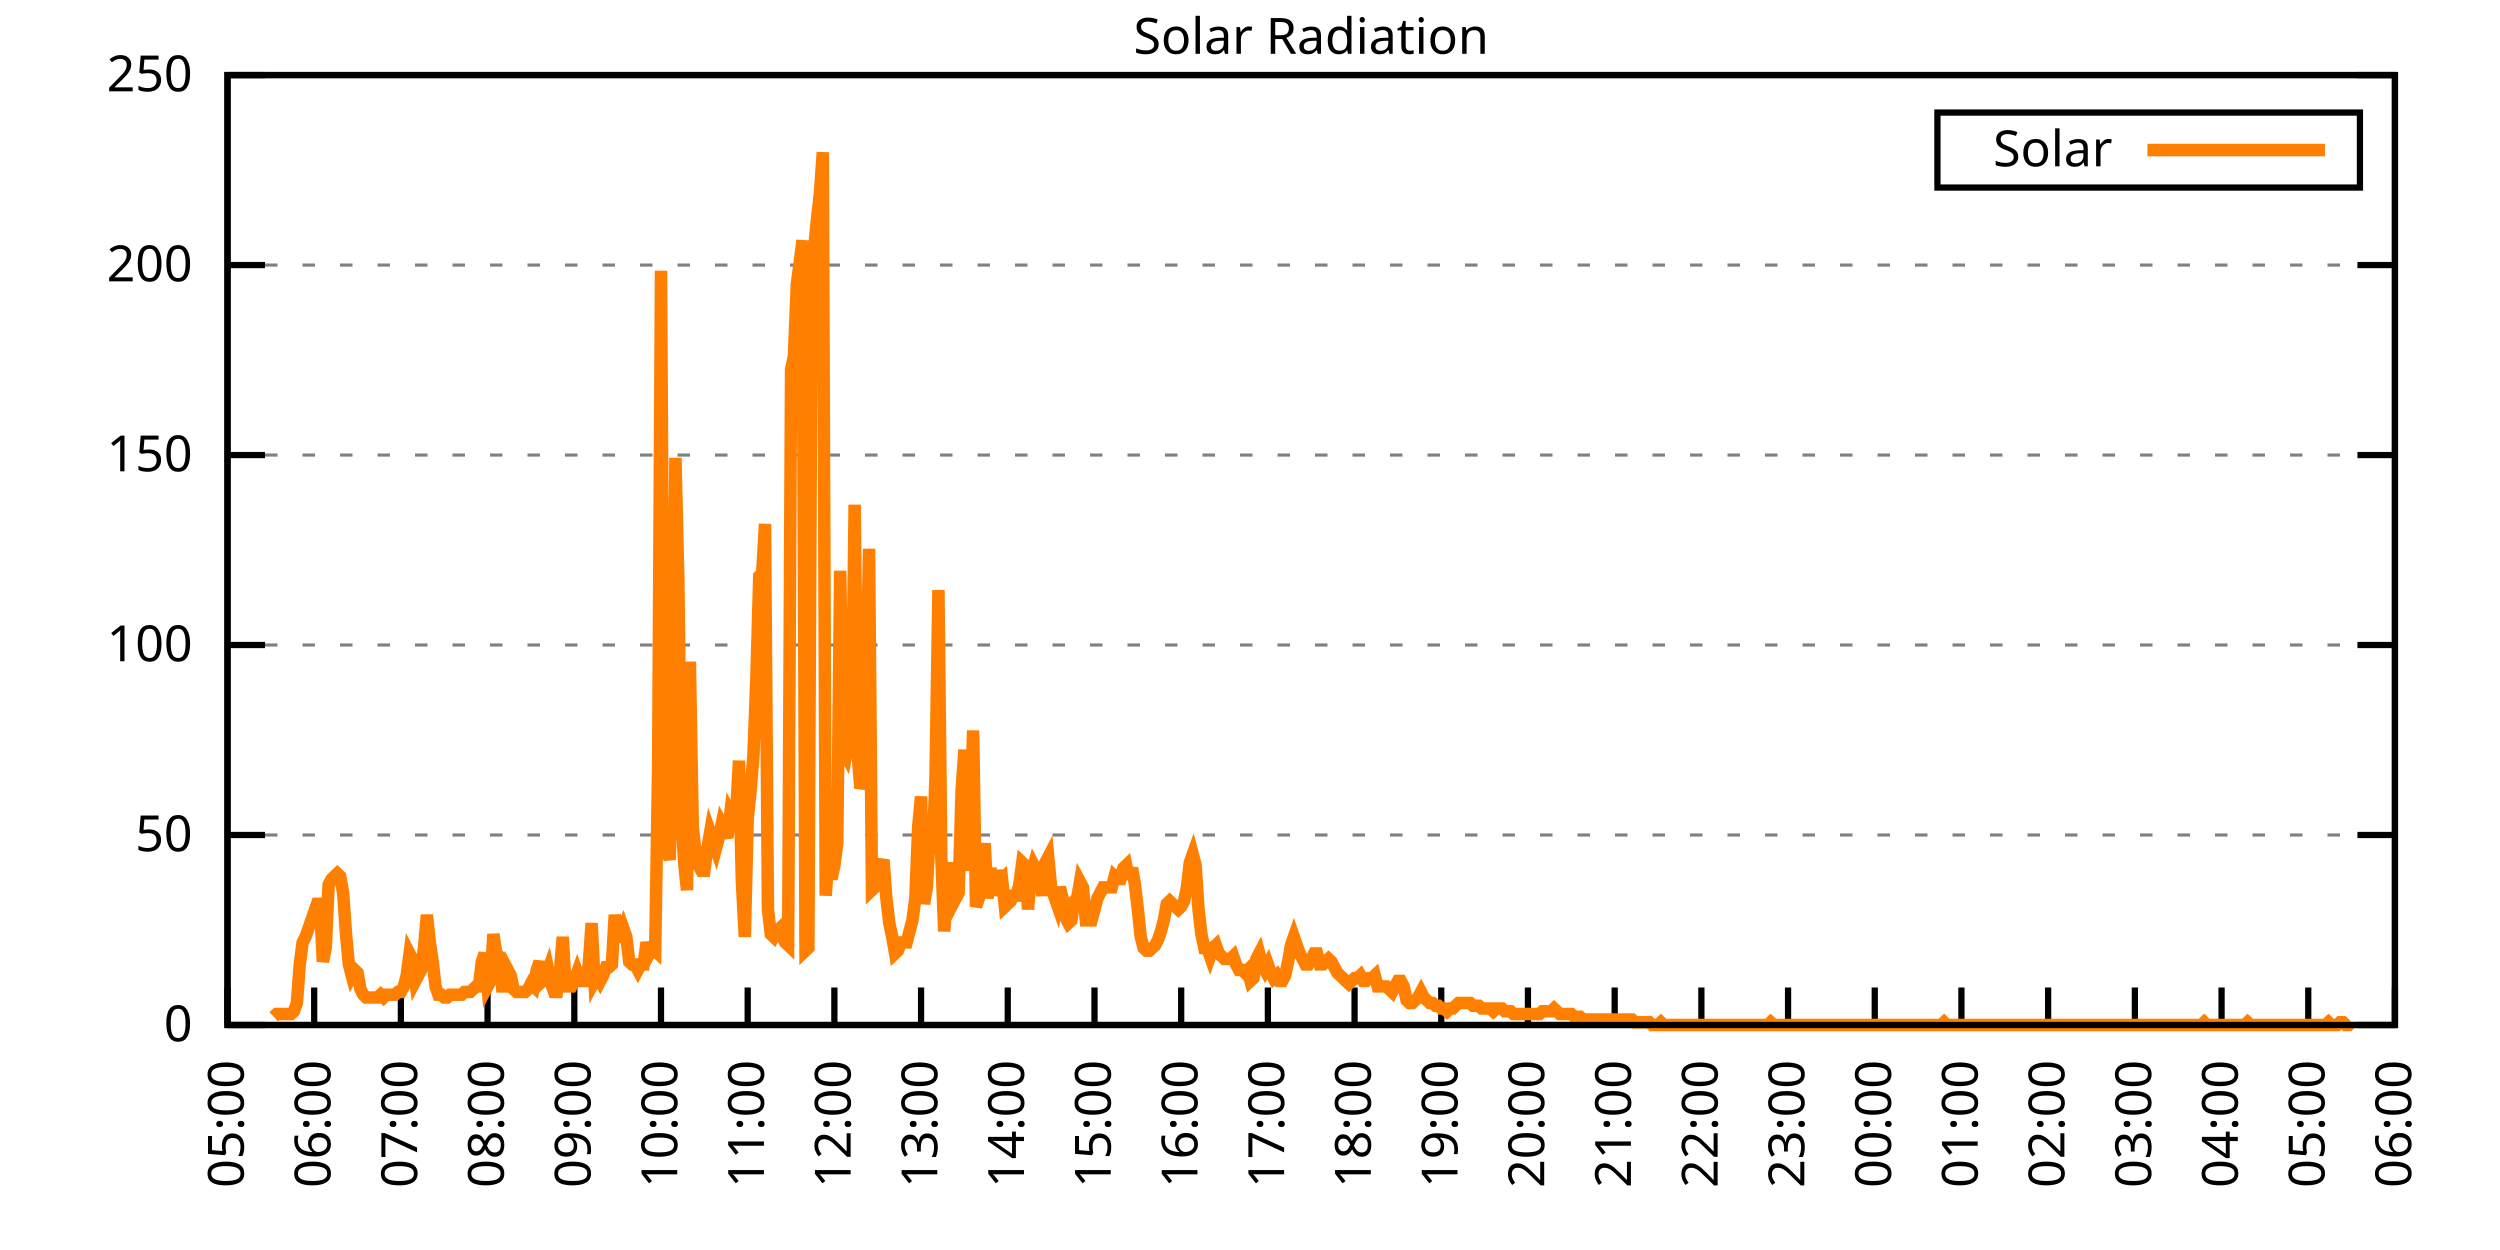
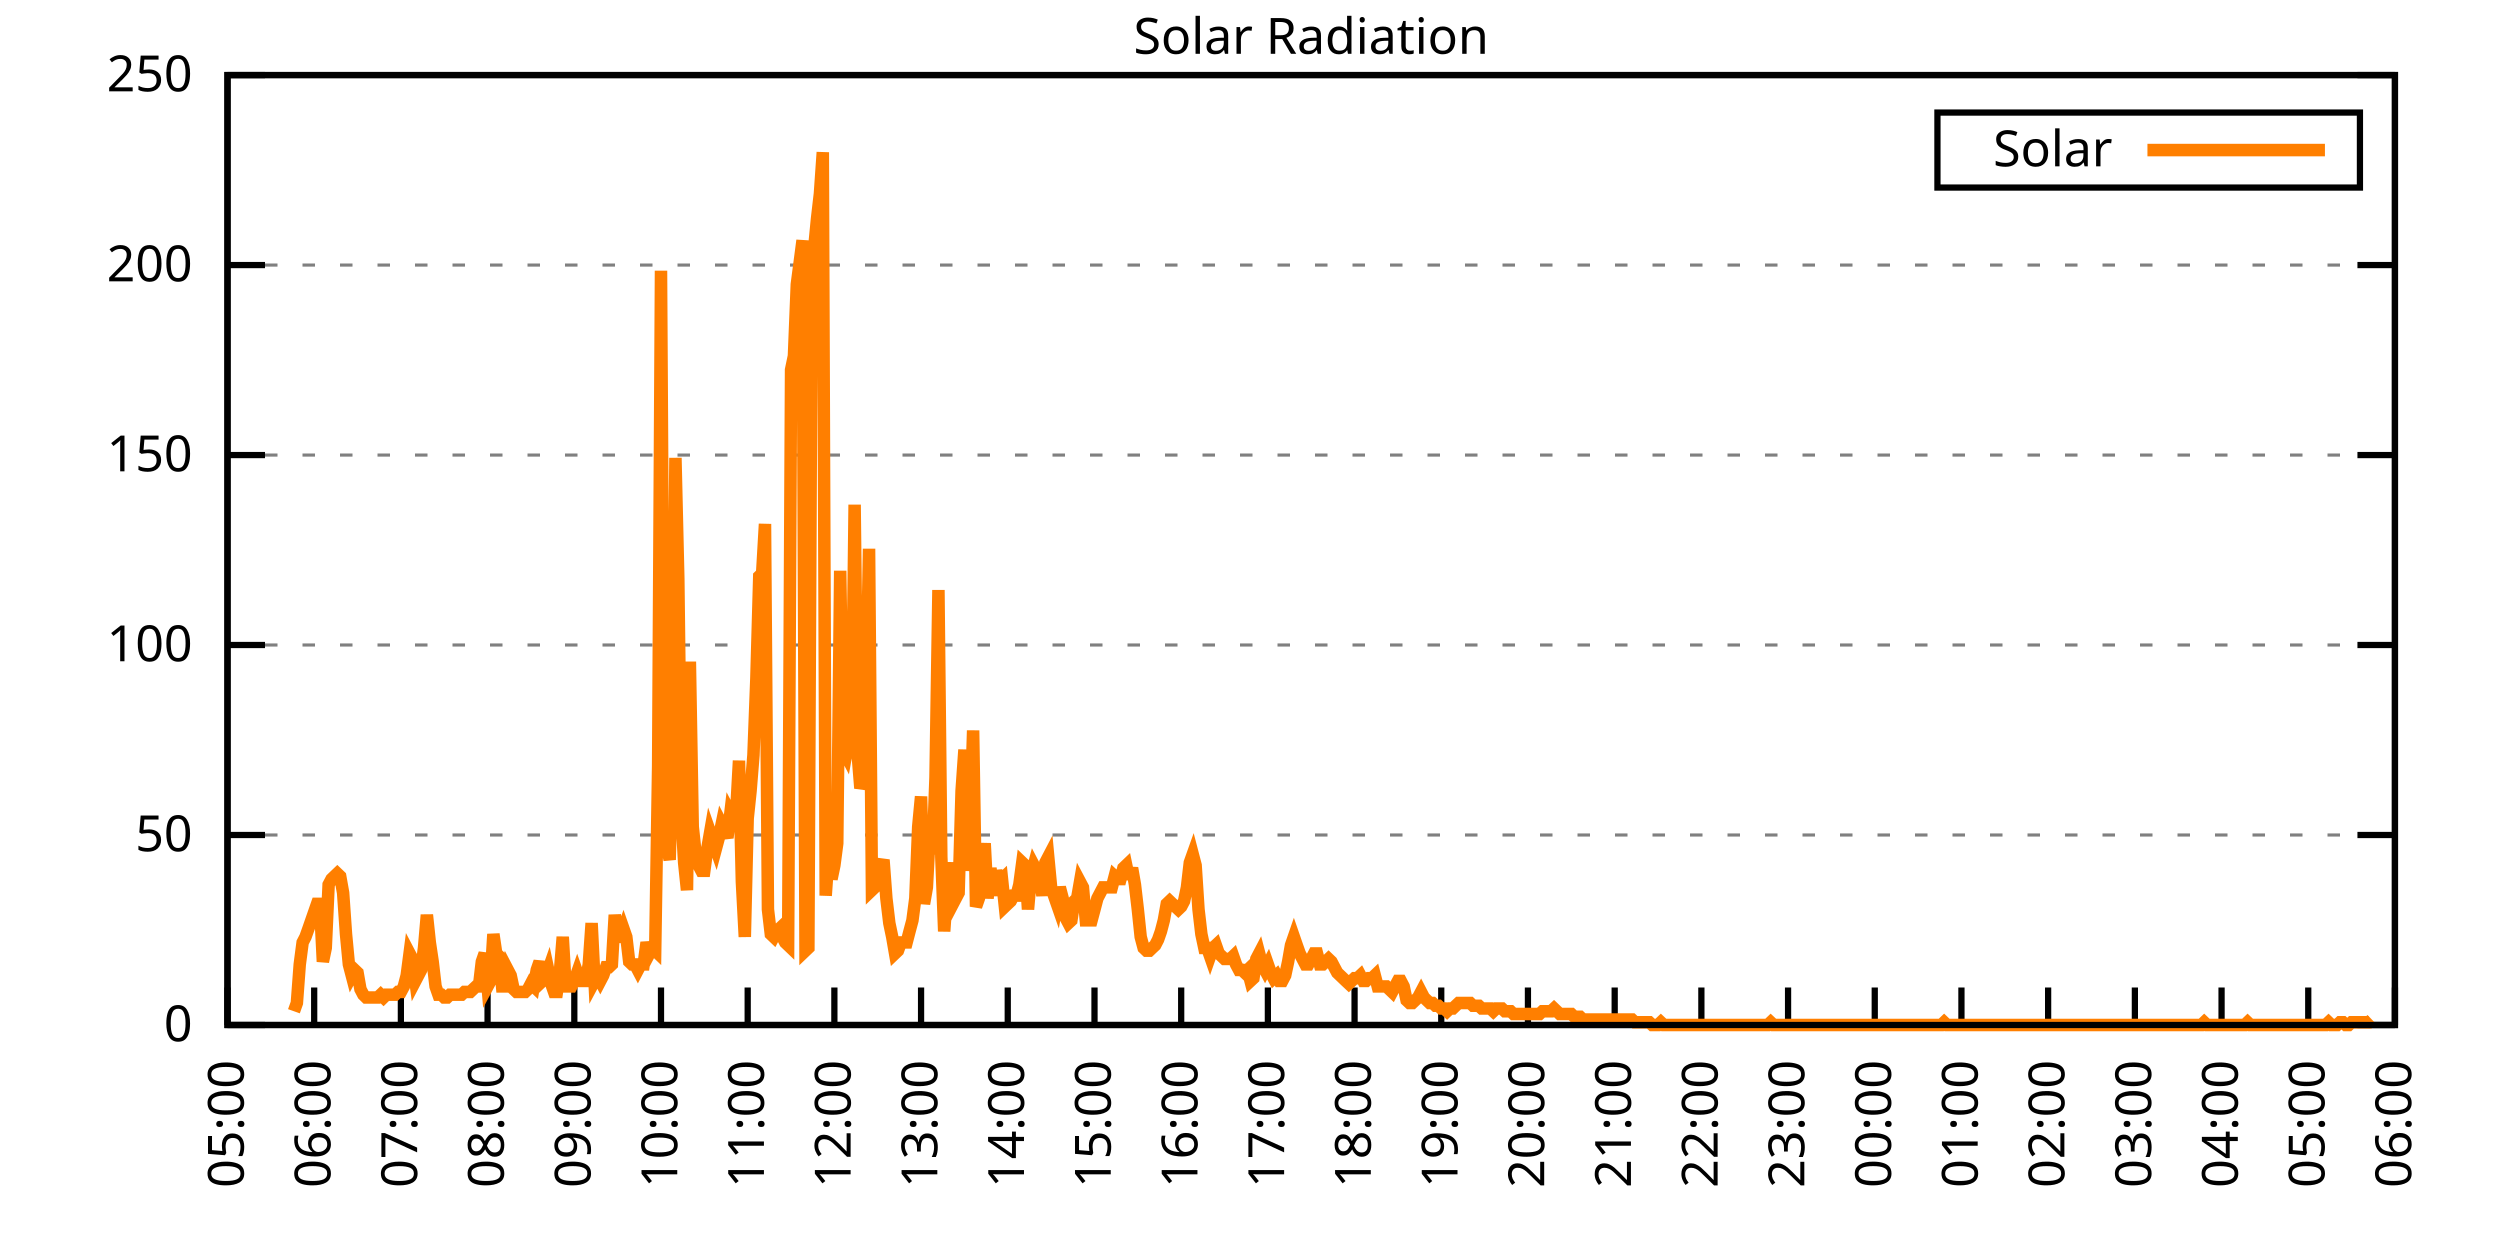
<svg xmlns="http://www.w3.org/2000/svg" xmlns:xlink="http://www.w3.org/1999/xlink" width="400" height="200" viewBox="0 0 400 200">
  <g id="gnuplot_canvas">
    <rect x="0" y="0" width="400" height="200" fill="none" />
    <defs>
      <circle id="gpDot" r="0.5" stroke-width="0.5" stroke="currentColor" />
      <path id="gpPt0" stroke-width="0.333" stroke="currentColor" d="M-1,0 h2 M0,-1 v2" />
      <path id="gpPt1" stroke-width="0.333" stroke="currentColor" d="M-1,-1 L1,1 M1,-1 L-1,1" />
      <path id="gpPt2" stroke-width="0.333" stroke="currentColor" d="M-1,0 L1,0 M0,-1 L0,1 M-1,-1 L1,1 M-1,1 L1,-1" />
      <rect id="gpPt3" stroke-width="0.333" stroke="currentColor" x="-1" y="-1" width="2" height="2" />
      <rect id="gpPt4" stroke-width="0.333" stroke="currentColor" fill="currentColor" x="-1" y="-1" width="2" height="2" />
      <circle id="gpPt5" stroke-width="0.333" stroke="currentColor" cx="0" cy="0" r="1" />
      <use xlink:href="#gpPt5" id="gpPt6" fill="currentColor" stroke="none" />
      <path id="gpPt7" stroke-width="0.333" stroke="currentColor" d="M0,-1.33 L-1.33,0.67 L1.33,0.67 z" />
      <use xlink:href="#gpPt7" id="gpPt8" fill="currentColor" stroke="none" />
      <use xlink:href="#gpPt7" id="gpPt9" stroke="currentColor" transform="rotate(180)" />
      <use xlink:href="#gpPt9" id="gpPt10" fill="currentColor" stroke="none" />
      <use xlink:href="#gpPt3" id="gpPt11" stroke="currentColor" transform="rotate(45)" />
      <use xlink:href="#gpPt11" id="gpPt12" fill="currentColor" stroke="none" />
      <path id="gpPt13" stroke-width="0.333" stroke="currentColor" d="M0,1.330 L1.265,0.411 L0.782,-1.067 L-0.782,-1.076 L-1.265,0.411 z" />
      <use xlink:href="#gpPt13" id="gpPt14" fill="currentColor" stroke="none" />
      <filter id="textbox" filterUnits="objectBoundingBox" x="0" y="0" height="1" width="1">
        <feFlood flood-color="white" flood-opacity="1" result="bgnd" />
        <feComposite in="SourceGraphic" in2="bgnd" operator="atop" />
      </filter>
      <filter id="greybox" filterUnits="objectBoundingBox" x="0" y="0" height="1" width="1">
        <feFlood flood-color="lightgrey" flood-opacity="1" result="grey" />
        <feComposite in="SourceGraphic" in2="grey" operator="atop" />
      </filter>
    </defs>
    <g fill="none" color="white" stroke="currentColor" stroke-width="1.00" stroke-linecap="butt" stroke-linejoin="miter">
</g>
    <g fill="none" color="black" stroke="currentColor" stroke-width="1.00" stroke-linecap="butt" stroke-linejoin="miter">
      <g stroke="none" shape-rendering="crispEdges">
        <polygon fill="rgb(255, 255, 255)" points="36.40,164.00 383.18,164.00 383.18,12.02 36.40,12.02 " />
      </g>
    </g>
    <g fill="none" color="black" stroke="currentColor" stroke-width="1.00" stroke-linecap="butt" stroke-linejoin="miter">
</g>
    <g fill="none" color="black" stroke="black" stroke-width="0.50" stroke-linecap="butt" stroke-linejoin="miter">
</g>
    <g fill="none" color="gray" stroke="currentColor" stroke-width="0.50" stroke-linecap="butt" stroke-linejoin="miter">
      <path stroke="gray" stroke-dasharray="2,4" class="gridline" d="M36.40,164.00 L383.19,164.00  " />
    </g>
    <g fill="none" color="gray" stroke="gray" stroke-width="1.00" stroke-linecap="butt" stroke-linejoin="miter">
</g>
    <g fill="none" color="black" stroke="currentColor" stroke-width="1.00" stroke-linecap="butt" stroke-linejoin="miter">
      <path stroke="black" d="M36.40,164.00 L42.40,164.00 M383.19,164.00 L377.19,164.00  " />
      <g transform="translate(30.80,166.60)" stroke="none" fill="black" font-family="Sans" font-size="8.00" text-anchor="end">
        <text>
          <tspan font-family="Sans"> 0</tspan>
        </text>
      </g>
    </g>
    <g fill="none" color="black" stroke="currentColor" stroke-width="1.00" stroke-linecap="butt" stroke-linejoin="miter">
</g>
    <g fill="none" color="black" stroke="black" stroke-width="0.50" stroke-linecap="butt" stroke-linejoin="miter">
</g>
    <g fill="none" color="gray" stroke="currentColor" stroke-width="0.50" stroke-linecap="butt" stroke-linejoin="miter">
      <path stroke="gray" stroke-dasharray="2,4" class="gridline" d="M36.40,133.60 L383.19,133.60  " />
    </g>
    <g fill="none" color="gray" stroke="gray" stroke-width="1.00" stroke-linecap="butt" stroke-linejoin="miter">
</g>
    <g fill="none" color="black" stroke="currentColor" stroke-width="1.00" stroke-linecap="butt" stroke-linejoin="miter">
      <path stroke="black" d="M36.40,133.60 L42.40,133.60 M383.19,133.60 L377.19,133.60  " />
      <g transform="translate(30.80,136.20)" stroke="none" fill="black" font-family="Sans" font-size="8.00" text-anchor="end">
        <text>
          <tspan font-family="Sans"> 50</tspan>
        </text>
      </g>
    </g>
    <g fill="none" color="black" stroke="currentColor" stroke-width="1.00" stroke-linecap="butt" stroke-linejoin="miter">
</g>
    <g fill="none" color="black" stroke="black" stroke-width="0.50" stroke-linecap="butt" stroke-linejoin="miter">
</g>
    <g fill="none" color="gray" stroke="currentColor" stroke-width="0.50" stroke-linecap="butt" stroke-linejoin="miter">
      <path stroke="gray" stroke-dasharray="2,4" class="gridline" d="M36.40,103.20 L383.19,103.20  " />
    </g>
    <g fill="none" color="gray" stroke="gray" stroke-width="1.00" stroke-linecap="butt" stroke-linejoin="miter">
</g>
    <g fill="none" color="black" stroke="currentColor" stroke-width="1.00" stroke-linecap="butt" stroke-linejoin="miter">
      <path stroke="black" d="M36.40,103.20 L42.40,103.20 M383.19,103.20 L377.19,103.20  " />
      <g transform="translate(30.80,105.80)" stroke="none" fill="black" font-family="Sans" font-size="8.00" text-anchor="end">
        <text>
          <tspan font-family="Sans"> 100</tspan>
        </text>
      </g>
    </g>
    <g fill="none" color="black" stroke="currentColor" stroke-width="1.00" stroke-linecap="butt" stroke-linejoin="miter">
</g>
    <g fill="none" color="black" stroke="black" stroke-width="0.50" stroke-linecap="butt" stroke-linejoin="miter">
</g>
    <g fill="none" color="gray" stroke="currentColor" stroke-width="0.50" stroke-linecap="butt" stroke-linejoin="miter">
      <path stroke="gray" stroke-dasharray="2,4" class="gridline" d="M36.40,72.81 L383.19,72.81  " />
    </g>
    <g fill="none" color="gray" stroke="gray" stroke-width="1.00" stroke-linecap="butt" stroke-linejoin="miter">
</g>
    <g fill="none" color="black" stroke="currentColor" stroke-width="1.00" stroke-linecap="butt" stroke-linejoin="miter">
      <path stroke="black" d="M36.40,72.81 L42.40,72.81 M383.19,72.81 L377.19,72.81  " />
      <g transform="translate(30.80,75.41)" stroke="none" fill="black" font-family="Sans" font-size="8.00" text-anchor="end">
        <text>
          <tspan font-family="Sans"> 150</tspan>
        </text>
      </g>
    </g>
    <g fill="none" color="black" stroke="currentColor" stroke-width="1.00" stroke-linecap="butt" stroke-linejoin="miter">
</g>
    <g fill="none" color="black" stroke="black" stroke-width="0.50" stroke-linecap="butt" stroke-linejoin="miter">
</g>
    <g fill="none" color="gray" stroke="currentColor" stroke-width="0.50" stroke-linecap="butt" stroke-linejoin="miter">
      <path stroke="gray" stroke-dasharray="2,4" class="gridline" d="M36.40,42.41 L383.19,42.41  " />
    </g>
    <g fill="none" color="gray" stroke="gray" stroke-width="1.00" stroke-linecap="butt" stroke-linejoin="miter">
</g>
    <g fill="none" color="black" stroke="currentColor" stroke-width="1.00" stroke-linecap="butt" stroke-linejoin="miter">
      <path stroke="black" d="M36.40,42.41 L42.40,42.41 M383.19,42.41 L377.19,42.41  " />
      <g transform="translate(30.80,45.01)" stroke="none" fill="black" font-family="Sans" font-size="8.00" text-anchor="end">
        <text>
          <tspan font-family="Sans"> 200</tspan>
        </text>
      </g>
    </g>
    <g fill="none" color="black" stroke="currentColor" stroke-width="1.00" stroke-linecap="butt" stroke-linejoin="miter">
</g>
    <g fill="none" color="black" stroke="black" stroke-width="0.50" stroke-linecap="butt" stroke-linejoin="miter">
</g>
    <g fill="none" color="gray" stroke="currentColor" stroke-width="0.50" stroke-linecap="butt" stroke-linejoin="miter">
      <path stroke="gray" stroke-dasharray="2,4" class="gridline" d="M36.40,12.01 L383.19,12.01  " />
    </g>
    <g fill="none" color="gray" stroke="gray" stroke-width="1.00" stroke-linecap="butt" stroke-linejoin="miter">
</g>
    <g fill="none" color="black" stroke="currentColor" stroke-width="1.00" stroke-linecap="butt" stroke-linejoin="miter">
      <path stroke="black" d="M36.40,12.01 L42.40,12.01 M383.19,12.01 L377.19,12.01  " />
      <g transform="translate(30.80,14.61)" stroke="none" fill="black" font-family="Sans" font-size="8.00" text-anchor="end">
        <text>
          <tspan font-family="Sans"> 250</tspan>
        </text>
      </g>
    </g>
    <g fill="none" color="black" stroke="currentColor" stroke-width="1.00" stroke-linecap="butt" stroke-linejoin="miter">
      <path stroke="black" d="M36.40,164.00 L36.40,158.00  " />
      <g transform="translate(39.00,169.60) rotate(270.00)" stroke="none" fill="black" font-family="Sans" font-size="8.00" text-anchor="end">
        <text>
          <tspan font-family="Sans">05:00</tspan>
        </text>
      </g>
    </g>
    <g fill="none" color="black" stroke="currentColor" stroke-width="1.00" stroke-linecap="butt" stroke-linejoin="miter">
      <path stroke="black" d="M50.27,164.00 L50.27,158.00  " />
      <g transform="translate(52.87,169.60) rotate(270.00)" stroke="none" fill="black" font-family="Sans" font-size="8.00" text-anchor="end">
        <text>
          <tspan font-family="Sans">06:00</tspan>
        </text>
      </g>
    </g>
    <g fill="none" color="black" stroke="currentColor" stroke-width="1.00" stroke-linecap="butt" stroke-linejoin="miter">
      <path stroke="black" d="M64.14,164.00 L64.14,158.00  " />
      <g transform="translate(66.74,169.60) rotate(270.00)" stroke="none" fill="black" font-family="Sans" font-size="8.00" text-anchor="end">
        <text>
          <tspan font-family="Sans">07:00</tspan>
        </text>
      </g>
    </g>
    <g fill="none" color="black" stroke="currentColor" stroke-width="1.00" stroke-linecap="butt" stroke-linejoin="miter">
      <path stroke="black" d="M78.01,164.00 L78.01,158.00  " />
      <g transform="translate(80.61,169.60) rotate(270.00)" stroke="none" fill="black" font-family="Sans" font-size="8.00" text-anchor="end">
        <text>
          <tspan font-family="Sans">08:00</tspan>
        </text>
      </g>
    </g>
    <g fill="none" color="black" stroke="currentColor" stroke-width="1.00" stroke-linecap="butt" stroke-linejoin="miter">
      <path stroke="black" d="M91.89,164.00 L91.89,158.00  " />
      <g transform="translate(94.49,169.60) rotate(270.00)" stroke="none" fill="black" font-family="Sans" font-size="8.00" text-anchor="end">
        <text>
          <tspan font-family="Sans">09:00</tspan>
        </text>
      </g>
    </g>
    <g fill="none" color="black" stroke="currentColor" stroke-width="1.00" stroke-linecap="butt" stroke-linejoin="miter">
      <path stroke="black" d="M105.76,164.00 L105.76,158.00  " />
      <g transform="translate(108.36,169.60) rotate(270.00)" stroke="none" fill="black" font-family="Sans" font-size="8.00" text-anchor="end">
        <text>
          <tspan font-family="Sans">10:00</tspan>
        </text>
      </g>
    </g>
    <g fill="none" color="black" stroke="currentColor" stroke-width="1.00" stroke-linecap="butt" stroke-linejoin="miter">
      <path stroke="black" d="M119.63,164.00 L119.63,158.00  " />
      <g transform="translate(122.23,169.60) rotate(270.00)" stroke="none" fill="black" font-family="Sans" font-size="8.00" text-anchor="end">
        <text>
          <tspan font-family="Sans">11:00</tspan>
        </text>
      </g>
    </g>
    <g fill="none" color="black" stroke="currentColor" stroke-width="1.00" stroke-linecap="butt" stroke-linejoin="miter">
      <path stroke="black" d="M133.50,164.00 L133.50,158.00  " />
      <g transform="translate(136.10,169.60) rotate(270.00)" stroke="none" fill="black" font-family="Sans" font-size="8.00" text-anchor="end">
        <text>
          <tspan font-family="Sans">12:00</tspan>
        </text>
      </g>
    </g>
    <g fill="none" color="black" stroke="currentColor" stroke-width="1.00" stroke-linecap="butt" stroke-linejoin="miter">
      <path stroke="black" d="M147.37,164.00 L147.37,158.00  " />
      <g transform="translate(149.97,169.60) rotate(270.00)" stroke="none" fill="black" font-family="Sans" font-size="8.00" text-anchor="end">
        <text>
          <tspan font-family="Sans">13:00</tspan>
        </text>
      </g>
    </g>
    <g fill="none" color="black" stroke="currentColor" stroke-width="1.00" stroke-linecap="butt" stroke-linejoin="miter">
      <path stroke="black" d="M161.24,164.00 L161.24,158.00  " />
      <g transform="translate(163.84,169.60) rotate(270.00)" stroke="none" fill="black" font-family="Sans" font-size="8.00" text-anchor="end">
        <text>
          <tspan font-family="Sans">14:00</tspan>
        </text>
      </g>
    </g>
    <g fill="none" color="black" stroke="currentColor" stroke-width="1.00" stroke-linecap="butt" stroke-linejoin="miter">
      <path stroke="black" d="M175.12,164.00 L175.12,158.00  " />
      <g transform="translate(177.72,169.60) rotate(270.00)" stroke="none" fill="black" font-family="Sans" font-size="8.00" text-anchor="end">
        <text>
          <tspan font-family="Sans">15:00</tspan>
        </text>
      </g>
    </g>
    <g fill="none" color="black" stroke="currentColor" stroke-width="1.00" stroke-linecap="butt" stroke-linejoin="miter">
      <path stroke="black" d="M188.99,164.00 L188.99,158.00  " />
      <g transform="translate(191.59,169.60) rotate(270.00)" stroke="none" fill="black" font-family="Sans" font-size="8.00" text-anchor="end">
        <text>
          <tspan font-family="Sans">16:00</tspan>
        </text>
      </g>
    </g>
    <g fill="none" color="black" stroke="currentColor" stroke-width="1.00" stroke-linecap="butt" stroke-linejoin="miter">
      <path stroke="black" d="M202.86,164.00 L202.86,158.00  " />
      <g transform="translate(205.46,169.60) rotate(270.00)" stroke="none" fill="black" font-family="Sans" font-size="8.00" text-anchor="end">
        <text>
          <tspan font-family="Sans">17:00</tspan>
        </text>
      </g>
    </g>
    <g fill="none" color="black" stroke="currentColor" stroke-width="1.00" stroke-linecap="butt" stroke-linejoin="miter">
      <path stroke="black" d="M216.73,164.00 L216.73,158.00  " />
      <g transform="translate(219.33,169.60) rotate(270.00)" stroke="none" fill="black" font-family="Sans" font-size="8.00" text-anchor="end">
        <text>
          <tspan font-family="Sans">18:00</tspan>
        </text>
      </g>
    </g>
    <g fill="none" color="black" stroke="currentColor" stroke-width="1.00" stroke-linecap="butt" stroke-linejoin="miter">
      <path stroke="black" d="M230.60,164.00 L230.60,158.00  " />
      <g transform="translate(233.20,169.60) rotate(270.00)" stroke="none" fill="black" font-family="Sans" font-size="8.00" text-anchor="end">
        <text>
          <tspan font-family="Sans">19:00</tspan>
        </text>
      </g>
    </g>
    <g fill="none" color="black" stroke="currentColor" stroke-width="1.00" stroke-linecap="butt" stroke-linejoin="miter">
      <path stroke="black" d="M244.47,164.00 L244.47,158.00  " />
      <g transform="translate(247.07,169.60) rotate(270.00)" stroke="none" fill="black" font-family="Sans" font-size="8.00" text-anchor="end">
        <text>
          <tspan font-family="Sans">20:00</tspan>
        </text>
      </g>
    </g>
    <g fill="none" color="black" stroke="currentColor" stroke-width="1.00" stroke-linecap="butt" stroke-linejoin="miter">
      <path stroke="black" d="M258.35,164.00 L258.35,158.00  " />
      <g transform="translate(260.95,169.60) rotate(270.00)" stroke="none" fill="black" font-family="Sans" font-size="8.00" text-anchor="end">
        <text>
          <tspan font-family="Sans">21:00</tspan>
        </text>
      </g>
    </g>
    <g fill="none" color="black" stroke="currentColor" stroke-width="1.00" stroke-linecap="butt" stroke-linejoin="miter">
      <path stroke="black" d="M272.22,164.00 L272.22,158.00  " />
      <g transform="translate(274.82,169.60) rotate(270.00)" stroke="none" fill="black" font-family="Sans" font-size="8.00" text-anchor="end">
        <text>
          <tspan font-family="Sans">22:00</tspan>
        </text>
      </g>
    </g>
    <g fill="none" color="black" stroke="currentColor" stroke-width="1.00" stroke-linecap="butt" stroke-linejoin="miter">
      <path stroke="black" d="M286.09,164.00 L286.09,158.00  " />
      <g transform="translate(288.69,169.60) rotate(270.00)" stroke="none" fill="black" font-family="Sans" font-size="8.00" text-anchor="end">
        <text>
          <tspan font-family="Sans">23:00</tspan>
        </text>
      </g>
    </g>
    <g fill="none" color="black" stroke="currentColor" stroke-width="1.00" stroke-linecap="butt" stroke-linejoin="miter">
      <path stroke="black" d="M299.96,164.00 L299.96,158.00  " />
      <g transform="translate(302.56,169.60) rotate(270.00)" stroke="none" fill="black" font-family="Sans" font-size="8.00" text-anchor="end">
        <text>
          <tspan font-family="Sans">00:00</tspan>
        </text>
      </g>
    </g>
    <g fill="none" color="black" stroke="currentColor" stroke-width="1.00" stroke-linecap="butt" stroke-linejoin="miter">
      <path stroke="black" d="M313.83,164.00 L313.83,158.00  " />
      <g transform="translate(316.43,169.60) rotate(270.00)" stroke="none" fill="black" font-family="Sans" font-size="8.00" text-anchor="end">
        <text>
          <tspan font-family="Sans">01:00</tspan>
        </text>
      </g>
    </g>
    <g fill="none" color="black" stroke="currentColor" stroke-width="1.00" stroke-linecap="butt" stroke-linejoin="miter">
      <path stroke="black" d="M327.70,164.00 L327.70,158.00  " />
      <g transform="translate(330.30,169.60) rotate(270.00)" stroke="none" fill="black" font-family="Sans" font-size="8.00" text-anchor="end">
        <text>
          <tspan font-family="Sans">02:00</tspan>
        </text>
      </g>
    </g>
    <g fill="none" color="black" stroke="currentColor" stroke-width="1.00" stroke-linecap="butt" stroke-linejoin="miter">
      <path stroke="black" d="M341.58,164.00 L341.58,158.00  " />
      <g transform="translate(344.18,169.60) rotate(270.00)" stroke="none" fill="black" font-family="Sans" font-size="8.00" text-anchor="end">
        <text>
          <tspan font-family="Sans">03:00</tspan>
        </text>
      </g>
    </g>
    <g fill="none" color="black" stroke="currentColor" stroke-width="1.00" stroke-linecap="butt" stroke-linejoin="miter">
      <path stroke="black" d="M355.45,164.00 L355.45,158.00  " />
      <g transform="translate(358.05,169.60) rotate(270.00)" stroke="none" fill="black" font-family="Sans" font-size="8.00" text-anchor="end">
        <text>
          <tspan font-family="Sans">04:00</tspan>
        </text>
      </g>
    </g>
    <g fill="none" color="black" stroke="currentColor" stroke-width="1.00" stroke-linecap="butt" stroke-linejoin="miter">
      <path stroke="black" d="M369.32,164.00 L369.32,158.00  " />
      <g transform="translate(371.92,169.60) rotate(270.00)" stroke="none" fill="black" font-family="Sans" font-size="8.00" text-anchor="end">
        <text>
          <tspan font-family="Sans">05:00</tspan>
        </text>
      </g>
    </g>
    <g fill="none" color="black" stroke="currentColor" stroke-width="1.00" stroke-linecap="butt" stroke-linejoin="miter">
      <path stroke="black" d="M383.19,164.00 L383.19,158.00  " />
      <g transform="translate(385.79,169.60) rotate(270.00)" stroke="none" fill="black" font-family="Sans" font-size="8.00" text-anchor="end">
        <text>
          <tspan font-family="Sans">06:00</tspan>
        </text>
      </g>
    </g>
    <g fill="none" color="black" stroke="currentColor" stroke-width="1.00" stroke-linecap="butt" stroke-linejoin="miter">
</g>
    <g fill="none" color="black" stroke="currentColor" stroke-width="1.00" stroke-linecap="butt" stroke-linejoin="miter">
      <path stroke="black" d="M36.40,12.01 L36.40,164.00 L383.19,164.00 L383.19,12.01 L36.40,12.01 Z  " />
    </g>
    <g fill="none" color="black" stroke="currentColor" stroke-width="1.00" stroke-linecap="butt" stroke-linejoin="miter">
</g>
    <g fill="none" color="black" stroke="currentColor" stroke-width="1.00" stroke-linecap="butt" stroke-linejoin="miter">
      <path stroke="black" d="M309.99,30.01 L309.99,18.01 L377.59,18.01 L377.59,30.01 L309.99,30.01 Z  " />
    </g>
    <g id="Solar_Radiation_plot_1">
      <g fill="none" color="white" stroke="black" stroke-width="2.00" stroke-linecap="butt" stroke-linejoin="miter">
</g>
      <g fill="none" color="black" stroke="currentColor" stroke-width="2.00" stroke-linecap="butt" stroke-linejoin="miter">
        <g transform="translate(337.99,26.61)" stroke="none" fill="black" font-family="Sans" font-size="8.00" text-anchor="end">
          <text>
            <tspan font-family="Sans">Solar</tspan>
          </text>
        </g>
      </g>
      <g fill="none" color="black" stroke="currentColor" stroke-width="2.00" stroke-linecap="butt" stroke-linejoin="miter">
-         <path stroke="rgb(255, 127,   0)" d="M343.59,24.01 L371.99,24.01 M43.80,162.68 L44.26,162.24 L44.72,162.24 L45.19,162.24 L45.65,162.24 L46.11,162.24   L46.57,162.24 L47.03,161.80 L47.50,160.48 L47.96,154.31 L48.42,150.79 L48.88,149.90 L49.35,148.58 L49.81,147.26   L50.27,145.94 L50.73,144.62 L51.20,144.62 L51.66,153.87 L52.12,151.67 L52.58,141.54 L53.05,140.65 L53.51,140.21   L53.97,139.77 L54.43,140.21 L54.90,142.86 L55.36,149.46 L55.82,154.31 L56.28,156.07 L56.75,155.19 L57.21,155.63   L57.67,158.27 L58.13,159.15 L58.59,159.60 L59.06,159.60 L59.52,159.60 L59.98,159.60 L60.44,159.60 L60.91,159.15   L61.37,159.60 L61.83,159.15 L62.29,159.15 L62.76,159.15 L63.22,159.15 L63.68,158.71 L64.14,158.71 L64.61,157.83   L65.07,156.07 L65.53,152.55 L65.99,153.43 L66.46,156.95 L66.92,156.07 L67.38,155.19 L67.84,151.67 L68.30,146.38   L68.77,150.79 L69.23,153.87 L69.69,157.83 L70.15,159.15 L70.62,159.15 L71.08,159.60 L71.54,159.60 L72.00,159.15   L72.47,159.15 L72.93,159.15 L73.39,159.15 L73.85,159.15 L74.32,158.71 L74.78,158.71 L75.24,158.71 L75.70,158.27   L76.17,157.83 L76.63,157.83 L77.09,153.87 L77.55,152.55 L78.01,157.83 L78.48,156.95 L78.94,149.46 L79.40,152.55   L79.86,152.99 L80.33,157.83 L80.79,157.83 L81.25,155.19 L81.71,156.07 L82.18,158.27 L82.64,158.71 L83.10,158.71   L83.56,158.71 L84.03,158.71 L84.49,158.27 L84.95,157.39 L85.41,157.83 L85.88,155.19 L86.34,153.87 L86.80,156.95   L87.26,156.51 L87.72,155.19 L88.19,157.39 L88.65,158.71 L89.11,158.71 L89.57,155.63 L90.04,149.90 L90.50,157.83   L90.96,157.83 L91.42,157.83 L91.89,156.95 L92.35,155.63 L92.81,156.95 L93.27,156.95 L93.74,156.95 L94.20,154.31   L94.66,147.70 L95.12,156.95 L95.59,156.07 L96.05,156.95 L96.51,156.07 L96.97,154.75 L97.44,154.75 L97.90,154.31   L98.36,146.38 L98.82,149.90 L99.28,149.90 L99.75,148.58 L100.21,149.90 L100.67,153.87 L101.13,154.31 L101.60,154.31   L102.06,155.19 L102.52,154.31 L102.98,154.31 L103.45,150.79 L103.91,152.55 L104.37,151.67 L104.83,152.11 L105.30,122.59   L105.76,43.31 L106.22,121.27 L106.68,135.37 L107.15,137.57 L107.61,120.83 L108.07,73.26 L108.53,92.64 L108.99,129.64   L109.46,138.01 L109.92,142.42 L110.38,105.86 L110.84,132.28 L111.31,136.69 L111.77,138.45 L112.23,139.33 L112.69,139.33   L113.16,135.81 L113.62,133.17 L114.08,134.49 L114.54,135.81 L115.01,134.05 L115.47,131.84 L115.93,132.73 L116.39,134.05   L116.86,130.08 L117.32,130.96 L117.78,130.08 L118.24,121.71 L118.70,141.09 L119.17,149.90 L119.63,130.96 L120.09,126.56   L120.55,120.83 L121.02,108.50 L121.48,92.20 L121.94,91.76 L122.40,83.83 L122.87,145.50 L123.33,149.46 L123.79,149.90   L124.25,149.02 L124.72,148.58 L125.18,149.90 L125.64,150.79 L126.10,151.23 L126.57,59.16 L127.03,56.96 L127.49,45.51   L127.95,41.98 L128.41,38.46 L128.88,152.11 L129.34,151.67 L129.80,57.84 L130.26,39.78 L130.73,34.94 L131.19,30.97   L131.65,24.36 L132.11,143.30 L132.58,136.69 L133.04,140.65 L133.50,138.45 L133.96,134.93 L134.43,91.32 L134.89,119.95   L135.35,120.83 L135.81,118.19 L136.28,119.07 L136.74,80.75 L137.20,120.39 L137.66,126.12 L138.13,124.80 L138.59,112.46   L139.05,87.80 L139.51,142.42 L139.97,141.98 L140.44,140.21 L140.90,138.89 L141.36,137.57 L141.82,143.74 L142.29,147.70   L142.75,149.90 L143.21,152.55 L143.67,152.11 L144.14,150.79 L144.60,150.79 L145.06,150.79 L145.52,149.02 L145.99,147.26   L146.45,143.74 L146.91,132.28 L147.37,127.44 L147.84,144.62 L148.30,141.98 L148.76,133.17 L149.22,136.69 L149.68,124.36   L150.15,94.40 L150.61,137.13 L151.07,149.02 L151.53,142.42 L152.00,138.01 L152.46,144.62 L152.92,143.74 L153.38,142.86   L153.85,126.56 L154.31,119.95 L154.77,139.33 L155.23,131.84 L155.70,116.87 L156.16,145.06 L156.62,143.74 L157.08,139.77   L157.55,134.93 L158.01,143.74 L158.47,138.89 L158.93,143.30 L159.39,139.33 L159.86,141.09 L160.32,140.65 L160.78,145.06   L161.24,144.62 L161.71,144.18 L162.17,143.30 L162.63,143.30 L163.09,141.54 L163.56,138.01 L164.02,138.45 L164.48,145.50   L164.94,140.21 L165.41,138.45 L165.87,139.33 L166.33,140.21 L166.79,143.30 L167.26,138.01 L167.72,137.13 L168.18,141.98   L168.64,143.30 L169.10,144.62 L169.57,141.98 L170.03,143.74 L170.49,146.82 L170.95,147.70 L171.42,147.26 L171.88,144.18   L172.34,143.74 L172.80,141.09 L173.27,141.98 L173.73,147.26 L174.19,147.26 L174.65,147.26 L175.12,145.50 L175.58,143.74   L176.04,142.86 L176.50,141.98 L176.97,141.98 L177.43,141.98 L177.89,141.98 L178.35,140.21 L178.82,140.65 L179.28,140.65   L179.74,138.89 L180.20,138.45 L180.66,140.65 L181.13,138.89 L181.59,141.54 L182.05,145.50 L182.51,149.90 L182.98,151.67   L183.44,152.11 L183.90,152.11 L184.36,151.67 L184.83,151.23 L185.29,150.34 L185.75,149.02 L186.21,147.26 L186.68,144.62   L187.14,144.18 L187.60,144.62 L188.06,145.06 L188.53,145.50 L188.99,145.06 L189.45,144.18 L189.91,141.98 L190.37,138.01   L190.84,136.69 L191.30,138.45 L191.76,145.50 L192.22,149.46 L192.69,151.67 L193.15,151.67 L193.61,152.99 L194.07,151.67   L194.54,151.23 L195.00,152.55 L195.46,152.99 L195.92,153.43 L196.39,153.43 L196.85,153.43 L197.31,152.99 L197.77,154.31   L198.24,155.19 L198.70,155.19 L199.16,155.63 L199.62,155.19 L200.08,156.95 L200.55,156.51 L201.01,153.43 L201.47,152.55   L201.93,154.31 L202.40,155.19 L202.86,154.31 L203.32,155.63 L203.78,156.51 L204.25,156.07 L204.71,156.95 L205.17,156.95   L205.63,156.07 L206.10,153.87 L206.56,151.23 L207.02,149.90 L207.48,151.23 L207.95,152.55 L208.41,153.43 L208.87,154.31   L209.33,154.31 L209.80,153.43 L210.26,152.55 L210.72,152.55 L211.18,154.31 L211.64,154.31 L212.11,153.87 L212.57,153.43   L213.03,153.87 L213.49,154.75 L213.96,155.63 L214.42,156.07 L214.88,156.51 L215.34,156.95 L215.81,157.39 L216.27,156.95   L216.73,156.51 L217.19,156.51 L217.66,156.07 L218.12,156.95 L218.58,156.95 L219.04,156.51 L219.51,156.51 L219.97,156.07   L220.43,157.83 L220.89,157.83 L221.35,157.83 L221.82,157.83 L222.28,158.27 L222.74,158.71 L223.20,157.83 L223.67,156.95   L224.13,156.95 L224.59,157.83 L225.05,160.04 L225.52,160.48 L225.98,160.48 L226.44,160.04 L226.90,159.60 L227.37,158.71   L227.83,159.60 L228.29,160.04 L228.75,160.48 L229.22,160.48 L229.68,160.92 L230.14,160.92 L230.60,161.36 L231.06,161.36   L231.53,161.80 L231.99,161.36 L232.45,161.36 L232.91,160.92 L233.38,160.48 L233.84,160.48 L234.30,160.48 L234.76,160.48   L235.23,160.48 L235.69,160.92 L236.15,160.92 L236.61,160.92 L237.08,161.36 L237.54,161.36 L238.00,161.36 L238.46,161.36   L238.93,161.80 L239.39,161.36 L239.85,161.36 L240.31,161.36 L240.77,161.80 L241.24,161.80 L241.70,161.80 L242.16,162.24   L242.62,162.24 L243.09,162.24 L243.55,162.24 L244.01,162.24 L244.47,162.24 L244.94,162.24 L245.40,162.24 L245.86,162.24   L246.32,162.24 L246.79,161.80 L247.25,161.80 L247.71,161.80 L248.17,161.80 L248.64,161.36 L249.10,161.80 L249.56,162.24   L250.02,162.24 L250.49,162.24 L250.95,162.24 L251.41,162.24 L251.87,162.68 L252.33,162.68 L252.80,162.68 L253.26,163.12   L253.72,163.12 L254.18,163.12 L254.65,163.12 L255.11,163.12 L255.57,163.12 L256.03,163.12 L256.50,163.12 L256.96,163.12   L257.42,163.12 L257.88,163.12 L258.35,163.12 L258.81,163.12 L259.27,163.12 L259.73,163.12 L260.20,163.12 L260.66,163.12   L261.12,163.12 L261.58,163.56 L262.04,163.56 L262.51,163.56 L262.97,163.56 L263.43,163.56 L263.89,163.56 L264.36,164.00   L264.82,164.00 L265.28,164.00 L265.74,163.56 L266.21,164.00 L266.67,164.00 L267.13,164.00 L267.59,164.00 L268.06,164.00   L268.52,164.00 L268.98,164.00 L269.44,164.00 L269.91,164.00 L270.37,164.00 L270.83,164.00 L271.29,164.00 L271.75,164.00   L272.22,164.00 L272.68,164.00 L273.14,164.00 L273.60,164.00 L274.07,164.00 L274.53,164.00 L274.99,164.00 L275.45,164.00   L275.92,164.00 L276.38,164.00 L276.84,164.00 L277.30,164.00 L277.77,164.00 L278.23,164.00 L278.69,164.00 L279.15,164.00   L279.62,164.00 L280.08,164.00 L280.54,164.00 L281.00,164.00 L281.46,164.00 L281.93,164.00 L282.39,164.00 L282.85,164.00   L283.31,163.56 L283.78,164.00 L284.24,164.00 L284.70,164.00 L285.16,164.00 L285.63,164.00 L286.09,164.00 L286.55,164.00   L287.01,164.00 L287.71,164.00 L288.40,164.00 L288.86,164.00 L289.33,164.00 L289.79,164.00 L290.25,164.00 L290.71,164.00   L291.18,164.00 L291.64,164.00 L292.10,164.00 L292.56,164.00 L293.02,164.00 L293.49,164.00 L293.95,164.00 L294.41,164.00   L294.87,164.00 L295.34,164.00 L295.80,164.00 L296.26,164.00 L296.72,164.00 L297.19,164.00 L297.65,164.00 L298.11,164.00   L298.57,164.00 L299.04,164.00 L299.50,164.00 L299.96,164.00 L300.42,164.00 L300.89,164.00 L301.35,164.00 L301.81,164.00   L302.27,164.00 L302.73,164.00 L303.20,164.00 L303.66,164.00 L304.12,164.00 L304.58,164.00 L305.05,164.00 L305.51,164.00   L305.97,164.00 L306.43,164.00 L306.90,164.00 L307.36,164.00 L307.82,164.00 L308.28,164.00 L308.75,164.00 L309.21,164.00   L309.67,164.00 L310.13,164.00 L310.60,164.00 L311.06,163.56 L311.52,164.00 L311.98,164.00 L312.44,164.00 L312.91,164.00   L313.37,164.00 L313.83,164.00 L314.29,164.00 L314.76,164.00 L315.22,164.00 L315.68,164.00 L316.14,164.00 L316.61,164.00   L317.07,164.00 L317.53,164.00 L317.99,164.00 L318.46,164.00 L318.92,164.00 L319.38,164.00 L319.84,164.00 L320.31,164.00   L320.77,164.00 L321.23,164.00 L321.69,164.00 L322.15,164.00 L322.62,164.00 L323.08,164.00 L323.54,164.00 L324.00,164.00   L324.47,164.00 L324.93,164.00 L325.39,164.00 L325.85,164.00 L326.32,164.00 L326.78,164.00 L327.24,164.00 L327.70,164.00   L328.17,164.00 L328.63,164.00 L329.09,164.00 L329.55,164.00 L330.02,164.00 L330.48,164.00 L330.94,164.00 L331.40,164.00   L331.87,164.00 L332.33,164.00 L332.79,164.00 L333.25,164.00 L333.71,164.00 L334.18,164.00 L334.64,164.00 L335.10,164.00   L335.56,164.00 L336.03,164.00 L336.49,164.00 L336.95,164.00 L337.41,164.00 L337.88,164.00 L338.34,164.00 L338.80,164.00   L339.26,164.00 L339.73,164.00 L340.19,164.00 L340.65,164.00 L341.11,164.00 L341.58,164.00 L342.04,164.00 L342.50,164.00   L342.96,164.00 L343.42,164.00 L343.89,164.00 L344.35,164.00 L344.81,164.00 L345.27,164.00 L345.74,164.00 L346.20,164.00   L346.66,164.00 L347.12,164.00 L347.59,164.00 L348.05,164.00 L348.51,164.00 L348.97,164.00 L349.44,164.00 L349.90,164.00   L350.36,164.00 L350.82,164.00 L351.29,164.00 L351.75,164.00 L352.21,164.00 L352.67,163.56 L353.13,164.00 L353.60,164.00   L354.06,164.00 L354.52,164.00 L354.98,164.00 L355.45,164.00 L355.91,164.00 L356.37,164.00 L356.83,164.00 L357.30,164.00   L357.76,164.00 L358.22,164.00 L358.68,164.00 L359.15,164.00 L359.61,163.56 L360.07,164.00 L360.53,164.00 L361.00,164.00   L361.46,164.00 L361.92,164.00 L362.38,164.00 L362.84,164.00 L363.31,164.00 L363.77,164.00 L364.23,164.00 L364.69,164.00   L365.16,164.00 L365.62,164.00 L366.08,164.00 L366.54,164.00 L367.01,164.00 L367.47,164.00 L367.93,164.00 L368.39,164.00   L368.86,164.00 L369.32,164.00 L369.78,164.00 L370.24,164.00 L370.71,164.00 L371.17,164.00 L371.63,164.00 L372.09,164.00   L372.56,163.56 L373.02,164.00 L373.48,164.00 L373.94,164.00 L374.40,163.56 L374.87,163.56 L375.33,164.00 L375.79,164.00   L376.25,163.56  " />
+         <path stroke="rgb(255, 127,   0)" d="M343.59,24.01 L371.99,24.01 M47.03,161.80 L47.50,160.48 L47.96,154.31 L48.42,150.79 L48.88,149.90 L49.35,148.58   L49.81,147.26 L50.27,145.94 L50.73,144.62 L51.20,144.62 L51.66,153.87 L52.12,151.67 L52.58,141.54 L53.05,140.65   L53.51,140.21 L53.97,139.77 L54.43,140.21 L54.90,142.86 L55.36,149.46 L55.82,154.31 L56.28,156.07 L56.75,155.19   L57.21,155.63 L57.67,158.27 L58.13,159.15 L58.59,159.60 L59.06,159.60 L59.52,159.60 L59.98,159.60 L60.44,159.60   L60.91,159.15 L61.37,159.60 L61.83,159.15 L62.29,159.15 L62.76,159.15 L63.22,159.15 L63.68,158.71 L64.14,158.71   L64.61,157.83 L65.07,156.07 L65.53,152.55 L65.99,153.43 L66.46,156.95 L66.92,156.07 L67.38,155.19 L67.84,151.67   L68.30,146.38 L68.77,150.79 L69.23,153.87 L69.69,157.83 L70.15,159.15 L70.62,159.15 L71.08,159.60 L71.54,159.60   L72.00,159.15 L72.47,159.15 L72.93,159.15 L73.39,159.15 L73.85,159.15 L74.32,158.71 L74.78,158.71 L75.24,158.71   L75.70,158.27 L76.17,157.83 L76.63,157.83 L77.09,153.87 L77.55,152.55 L78.01,157.83 L78.48,156.95 L78.94,149.46   L79.40,152.55 L79.86,152.99 L80.33,157.83 L80.79,157.83 L81.25,155.19 L81.71,156.07 L82.18,158.27 L82.64,158.71   L83.10,158.71 L83.56,158.71 L84.03,158.71 L84.49,158.27 L84.95,157.39 L85.41,157.83 L85.88,155.19 L86.34,153.87   L86.80,156.95 L87.26,156.51 L87.72,155.19 L88.19,157.39 L88.65,158.71 L89.11,158.71 L89.57,155.63 L90.04,149.90   L90.50,157.83 L90.96,157.83 L91.42,157.83 L91.89,156.95 L92.35,155.63 L92.81,156.95 L93.27,156.95 L93.74,156.95   L94.20,154.31 L94.66,147.70 L95.12,156.95 L95.59,156.07 L96.05,156.95 L96.51,156.07 L96.97,154.75 L97.44,154.75   L97.90,154.31 L98.36,146.38 L98.82,149.90 L99.28,149.90 L99.75,148.58 L100.21,149.90 L100.67,153.87 L101.13,154.31   L101.60,154.31 L102.06,155.19 L102.52,154.31 L102.98,154.31 L103.45,150.79 L103.91,152.55 L104.37,151.67 L104.83,152.11   L105.30,122.59 L105.76,43.31 L106.22,121.27 L106.68,135.37 L107.15,137.57 L107.61,120.83 L108.07,73.26 L108.53,92.64   L108.99,129.64 L109.46,138.01 L109.92,142.42 L110.38,105.86 L110.84,132.28 L111.31,136.69 L111.77,138.45 L112.23,139.33   L112.69,139.33 L113.16,135.81 L113.62,133.17 L114.08,134.49 L114.54,135.81 L115.01,134.05 L115.47,131.84 L115.93,132.73   L116.39,134.05 L116.86,130.08 L117.32,130.96 L117.78,130.08 L118.24,121.71 L118.70,141.09 L119.17,149.90 L119.63,130.96   L120.09,126.56 L120.55,120.83 L121.02,108.50 L121.48,92.20 L121.94,91.76 L122.40,83.83 L122.87,145.50 L123.33,149.46   L123.79,149.90 L124.25,149.02 L124.72,148.58 L125.18,149.90 L125.64,150.79 L126.10,151.23 L126.57,59.16 L127.03,56.96   L127.49,45.51 L127.95,41.98 L128.41,38.46 L128.88,152.11 L129.34,151.67 L129.80,57.84 L130.26,39.78 L130.73,34.94   L131.19,30.97 L131.65,24.36 L132.11,143.30 L132.58,136.69 L133.04,140.65 L133.50,138.45 L133.96,134.93 L134.43,91.32   L134.89,119.95 L135.35,120.83 L135.81,118.19 L136.28,119.07 L136.74,80.75 L137.20,120.39 L137.66,126.12 L138.13,124.80   L138.59,112.46 L139.05,87.80 L139.51,142.42 L139.97,141.98 L140.44,140.21 L140.90,138.89 L141.36,137.57 L141.82,143.74   L142.29,147.70 L142.75,149.90 L143.21,152.55 L143.67,152.11 L144.14,150.79 L144.60,150.79 L145.06,150.79 L145.52,149.02   L145.99,147.26 L146.45,143.74 L146.91,132.28 L147.37,127.44 L147.84,144.62 L148.30,141.98 L148.76,133.17 L149.22,136.69   L149.68,124.36 L150.15,94.40 L150.61,137.13 L151.07,149.02 L151.53,142.42 L152.00,138.01 L152.46,144.62 L152.92,143.74   L153.38,142.86 L153.85,126.56 L154.31,119.95 L154.77,139.33 L155.23,131.84 L155.70,116.87 L156.16,145.06 L156.62,143.74   L157.08,139.77 L157.55,134.93 L158.01,143.74 L158.47,138.89 L158.93,143.30 L159.39,139.33 L159.86,141.09 L160.32,140.65   L160.78,145.06 L161.24,144.62 L161.71,144.18 L162.17,143.30 L162.63,143.30 L163.09,141.54 L163.56,138.01 L164.02,138.45   L164.48,145.50 L164.94,140.21 L165.41,138.45 L165.87,139.33 L166.33,140.21 L166.79,143.30 L167.26,138.01 L167.72,137.13   L168.18,141.98 L168.64,143.30 L169.10,144.62 L169.57,141.98 L170.03,143.74 L170.49,146.82 L170.95,147.70 L171.42,147.26   L171.88,144.18 L172.34,143.74 L172.80,141.09 L173.27,141.98 L173.73,147.26 L174.19,147.26 L174.65,147.26 L175.12,145.50   L175.58,143.74 L176.04,142.86 L176.50,141.98 L176.97,141.98 L177.43,141.98 L177.89,141.98 L178.35,140.21 L178.82,140.65   L179.28,140.65 L179.74,138.89 L180.20,138.45 L180.66,140.65 L181.13,138.89 L181.59,141.54 L182.05,145.50 L182.51,149.90   L182.98,151.67 L183.44,152.11 L183.90,152.11 L184.36,151.67 L184.83,151.23 L185.29,150.34 L185.75,149.02 L186.21,147.26   L186.68,144.62 L187.14,144.18 L187.60,144.62 L188.06,145.06 L188.53,145.50 L188.99,145.06 L189.45,144.18 L189.91,141.98   L190.37,138.01 L190.84,136.69 L191.30,138.45 L191.76,145.50 L192.22,149.46 L192.69,151.67 L193.15,151.67 L193.61,152.99   L194.07,151.67 L194.54,151.23 L195.00,152.55 L195.46,152.99 L195.92,153.43 L196.39,153.43 L196.85,153.43 L197.31,152.99   L197.77,154.31 L198.24,155.19 L198.70,155.19 L199.16,155.63 L199.62,155.19 L200.08,156.95 L200.55,156.51 L201.01,153.43   L201.47,152.55 L201.93,154.31 L202.40,155.19 L202.86,154.31 L203.32,155.63 L203.78,156.51 L204.25,156.07 L204.71,156.95   L205.17,156.95 L205.63,156.07 L206.10,153.87 L206.56,151.23 L207.02,149.90 L207.48,151.23 L207.95,152.55 L208.41,153.43   L208.87,154.31 L209.33,154.31 L209.80,153.43 L210.26,152.55 L210.72,152.55 L211.18,154.31 L211.64,154.31 L212.11,153.87   L212.57,153.43 L213.03,153.87 L213.49,154.75 L213.96,155.63 L214.42,156.07 L214.88,156.51 L215.34,156.95 L215.81,157.39   L216.27,156.95 L216.73,156.51 L217.19,156.51 L217.66,156.07 L218.12,156.95 L218.58,156.95 L219.04,156.51 L219.51,156.51   L219.97,156.07 L220.43,157.83 L220.89,157.83 L221.35,157.83 L221.82,157.83 L222.28,158.27 L222.74,158.71 L223.20,157.83   L223.67,156.95 L224.13,156.95 L224.59,157.83 L225.05,160.04 L225.52,160.48 L225.98,160.48 L226.44,160.04 L226.90,159.60   L227.37,158.71 L227.83,159.60 L228.29,160.04 L228.75,160.48 L229.22,160.48 L229.68,160.92 L230.14,160.92 L230.60,161.36   L231.06,161.36 L231.53,161.80 L231.99,161.36 L232.45,161.36 L232.91,160.92 L233.38,160.48 L233.84,160.48 L234.30,160.48   L234.76,160.48 L235.23,160.48 L235.69,160.92 L236.15,160.92 L236.61,160.92 L237.08,161.36 L237.54,161.36 L238.00,161.36   L238.46,161.36 L238.93,161.80 L239.39,161.36 L239.85,161.36 L240.31,161.36 L240.77,161.80 L241.24,161.80 L241.70,161.80   L242.16,162.24 L242.62,162.24 L243.09,162.24 L243.55,162.24 L244.01,162.24 L244.47,162.24 L244.94,162.24 L245.40,162.24   L245.86,162.24 L246.32,162.24 L246.79,161.80 L247.25,161.80 L247.71,161.80 L248.17,161.80 L248.64,161.36 L249.10,161.80   L249.56,162.24 L250.02,162.24 L250.49,162.24 L250.95,162.24 L251.41,162.24 L251.87,162.68 L252.33,162.68 L252.80,162.68   L253.26,163.12 L253.72,163.12 L254.18,163.12 L254.65,163.12 L255.11,163.12 L255.57,163.12 L256.03,163.12 L256.50,163.12   L256.96,163.12 L257.42,163.12 L257.88,163.12 L258.35,163.12 L258.81,163.12 L259.27,163.12 L259.73,163.12 L260.20,163.12   L260.66,163.12 L261.12,163.12 L261.58,163.56 L262.04,163.56 L262.51,163.56 L262.97,163.56 L263.43,163.56 L263.89,163.56   L264.36,164.00 L264.82,164.00 L265.28,164.00 L265.74,163.56 L266.21,164.00 L266.67,164.00 L267.13,164.00 L267.59,164.00   L268.06,164.00 L268.52,164.00 L268.98,164.00 L269.44,164.00 L269.91,164.00 L270.37,164.00 L270.83,164.00 L271.29,164.00   L271.75,164.00 L272.22,164.00 L272.68,164.00 L273.14,164.00 L273.60,164.00 L274.07,164.00 L274.53,164.00 L274.99,164.00   L275.45,164.00 L275.92,164.00 L276.38,164.00 L276.84,164.00 L277.30,164.00 L277.77,164.00 L278.23,164.00 L278.69,164.00   L279.15,164.00 L279.62,164.00 L280.08,164.00 L280.54,164.00 L281.00,164.00 L281.46,164.00 L281.93,164.00 L282.39,164.00   L282.85,164.00 L283.31,163.56 L283.78,164.00 L284.24,164.00 L284.70,164.00 L285.16,164.00 L285.63,164.00 L286.09,164.00   L286.55,164.00 L287.01,164.00 L287.71,164.00 L288.40,164.00 L288.86,164.00 L289.33,164.00 L289.79,164.00 L290.25,164.00   L290.71,164.00 L291.18,164.00 L291.64,164.00 L292.10,164.00 L292.56,164.00 L293.02,164.00 L293.49,164.00 L293.95,164.00   L294.41,164.00 L294.87,164.00 L295.34,164.00 L295.80,164.00 L296.26,164.00 L296.72,164.00 L297.19,164.00 L297.65,164.00   L298.11,164.00 L298.57,164.00 L299.04,164.00 L299.50,164.00 L299.96,164.00 L300.42,164.00 L300.89,164.00 L301.35,164.00   L301.81,164.00 L302.27,164.00 L302.73,164.00 L303.20,164.00 L303.66,164.00 L304.12,164.00 L304.58,164.00 L305.05,164.00   L305.51,164.00 L305.97,164.00 L306.43,164.00 L306.90,164.00 L307.36,164.00 L307.82,164.00 L308.28,164.00 L308.75,164.00   L309.21,164.00 L309.67,164.00 L310.13,164.00 L310.60,164.00 L311.06,163.56 L311.52,164.00 L311.98,164.00 L312.44,164.00   L312.91,164.00 L313.37,164.00 L313.83,164.00 L314.29,164.00 L314.76,164.00 L315.22,164.00 L315.68,164.00 L316.14,164.00   L316.61,164.00 L317.07,164.00 L317.53,164.00 L317.99,164.00 L318.46,164.00 L318.92,164.00 L319.38,164.00 L319.84,164.00   L320.31,164.00 L320.77,164.00 L321.23,164.00 L321.69,164.00 L322.15,164.00 L322.62,164.00 L323.08,164.00 L323.54,164.00   L324.00,164.00 L324.47,164.00 L324.93,164.00 L325.39,164.00 L325.85,164.00 L326.32,164.00 L326.78,164.00 L327.24,164.00   L327.70,164.00 L328.17,164.00 L328.63,164.00 L329.09,164.00 L329.55,164.00 L330.02,164.00 L330.48,164.00 L330.94,164.00   L331.40,164.00 L331.87,164.00 L332.33,164.00 L332.79,164.00 L333.25,164.00 L333.71,164.00 L334.18,164.00 L334.64,164.00   L335.10,164.00 L335.56,164.00 L336.03,164.00 L336.49,164.00 L336.95,164.00 L337.41,164.00 L337.88,164.00 L338.34,164.00   L338.80,164.00 L339.26,164.00 L339.73,164.00 L340.19,164.00 L340.65,164.00 L341.11,164.00 L341.58,164.00 L342.04,164.00   L342.50,164.00 L342.96,164.00 L343.42,164.00 L343.89,164.00 L344.35,164.00 L344.81,164.00 L345.27,164.00 L345.74,164.00   L346.20,164.00 L346.66,164.00 L347.12,164.00 L347.59,164.00 L348.05,164.00 L348.51,164.00 L348.97,164.00 L349.44,164.00   L349.90,164.00 L350.36,164.00 L350.82,164.00 L351.29,164.00 L351.75,164.00 L352.21,164.00 L352.67,163.56 L353.13,164.00   L353.60,164.00 L354.06,164.00 L354.52,164.00 L354.98,164.00 L355.45,164.00 L355.91,164.00 L356.37,164.00 L356.83,164.00   L357.30,164.00 L357.76,164.00 L358.22,164.00 L358.68,164.00 L359.15,164.00 L359.61,163.56 L360.07,164.00 L360.53,164.00   L361.00,164.00 L361.46,164.00 L361.92,164.00 L362.38,164.00 L362.84,164.00 L363.31,164.00 L363.77,164.00 L364.23,164.00   L364.69,164.00 L365.16,164.00 L365.62,164.00 L366.08,164.00 L366.54,164.00 L367.01,164.00 L367.47,164.00 L367.93,164.00   L368.39,164.00 L368.86,164.00 L369.32,164.00 L369.78,164.00 L370.24,164.00 L370.71,164.00 L371.17,164.00 L371.63,164.00   L372.09,164.00 L372.56,163.56 L373.02,164.00 L373.48,164.00 L373.94,164.00 L374.40,163.56 L374.87,163.56 L375.33,164.00   L375.79,164.00 L376.25,163.56 L376.72,163.56 L377.18,163.56 L377.64,163.56 L378.10,163.56 L378.57,163.56 L379.03,163.56   L379.49,163.12  " />
      </g>
    </g>
    <g fill="none" color="black" stroke="currentColor" stroke-width="2.00" stroke-linecap="butt" stroke-linejoin="miter">
</g>
    <g fill="none" color="black" stroke="black" stroke-width="1.00" stroke-linecap="butt" stroke-linejoin="miter">
</g>
    <g fill="none" color="black" stroke="currentColor" stroke-width="1.00" stroke-linecap="butt" stroke-linejoin="miter">
      <path stroke="black" d="M36.40,12.01 L36.40,164.00 L383.19,164.00 L383.19,12.01 L36.40,12.01 Z  " />
      <g transform="translate(6.80,88.01) rotate(270.00)" stroke="none" fill="black" font-family="Sans" font-size="8.00" text-anchor="middle">
        <text />
      </g>
    </g>
    <g fill="none" color="black" stroke="currentColor" stroke-width="1.00" stroke-linecap="butt" stroke-linejoin="miter">
</g>
    <g fill="none" color="black" stroke="currentColor" stroke-width="1.00" stroke-linecap="butt" stroke-linejoin="miter">
      <g transform="translate(209.79,8.61)" stroke="none" fill="black" font-family="Sans" font-size="8.00" text-anchor="middle">
        <text>
          <tspan font-family="Sans">Solar Radiation</tspan>
        </text>
      </g>
    </g>
    <g fill="none" color="black" stroke="currentColor" stroke-width="1.00" stroke-linecap="butt" stroke-linejoin="miter">
</g>
  </g>
</svg>
